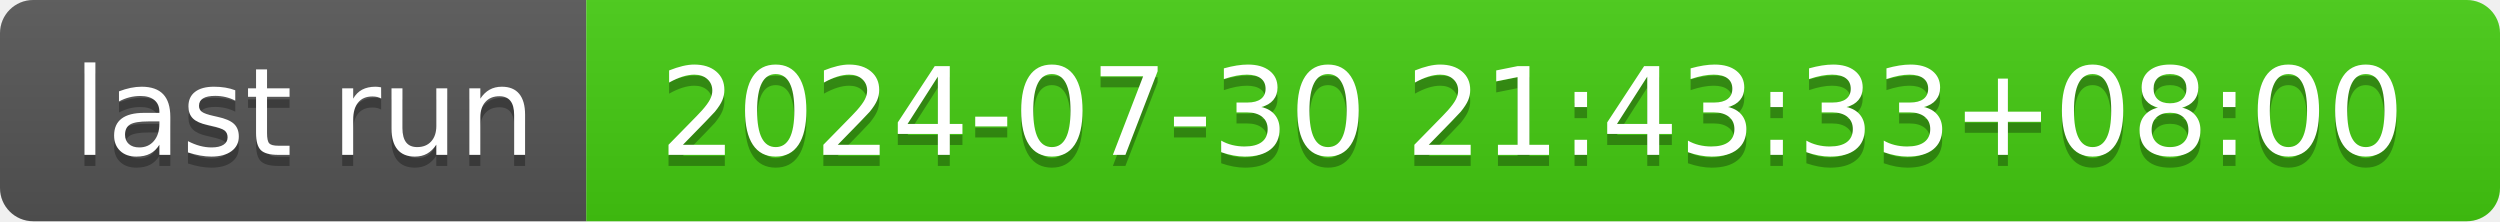
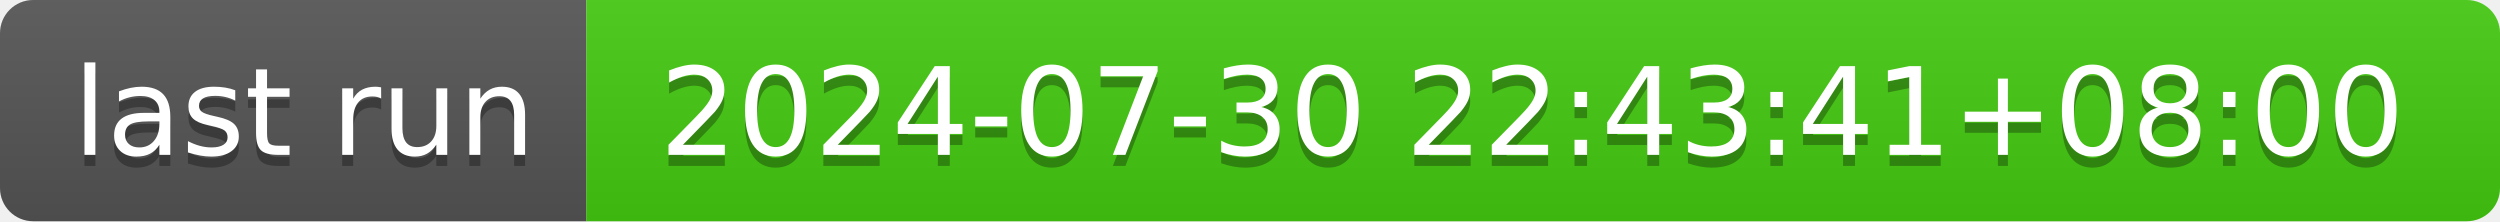
- <svg xmlns="http://www.w3.org/2000/svg" width="226" height="20" role="img" aria-label="last run: 2024-07-30 21:43:33+08:00">
+ <svg xmlns="http://www.w3.org/2000/svg" width="226" height="20" role="img" aria-label="last run: 2024-07-30 22:43:41+08:00">
  <linearGradient id="s" x2="0" y2="100%">
    <stop offset="0" stop-color="#bbb" stop-opacity=".1" />
    <stop offset="1" stop-opacity=".1" />
  </linearGradient>
  <clipPath id="r">
    <rect width="226" height="20" rx="3" fill="#fff" />
  </clipPath>
  <g clip-path="url(#r)">
    <rect width="53" height="20" fill="#555" />
    <rect x="53" width="173" height="20" fill="#4c1" />
    <rect width="226" height="20" fill="url(#s)" />
  </g>
  <g fill="#fff" text-anchor="middle" font-family="Verdana,Geneva,DejaVu Sans,sans-serif" text-rendering="geometricPrecision" font-size="110">
    <text aria-hidden="true" x="275" y="150" fill="#010101" fill-opacity=".3" transform="scale(.1)" textLength="430">last run</text>
    <text x="275" y="140" transform="scale(.1)" fill="#fff" textLength="430">last run</text>
-     <text aria-hidden="true" x="1385" y="150" fill="#010101" fill-opacity=".3" transform="scale(.1)" textLength="1630">2024-07-30 21:43:33+08:00</text>
-     <text x="1385" y="140" transform="scale(.1)" fill="#fff" textLength="1630">2024-07-30 21:43:33+08:00</text>
+     <text aria-hidden="true" x="1385" y="150" fill="#010101" fill-opacity=".3" transform="scale(.1)" textLength="1630">2024-07-30 22:43:41+08:00</text>
+     <text x="1385" y="140" transform="scale(.1)" fill="#fff" textLength="1630">2024-07-30 22:43:41+08:00</text>
  </g>
</svg>
